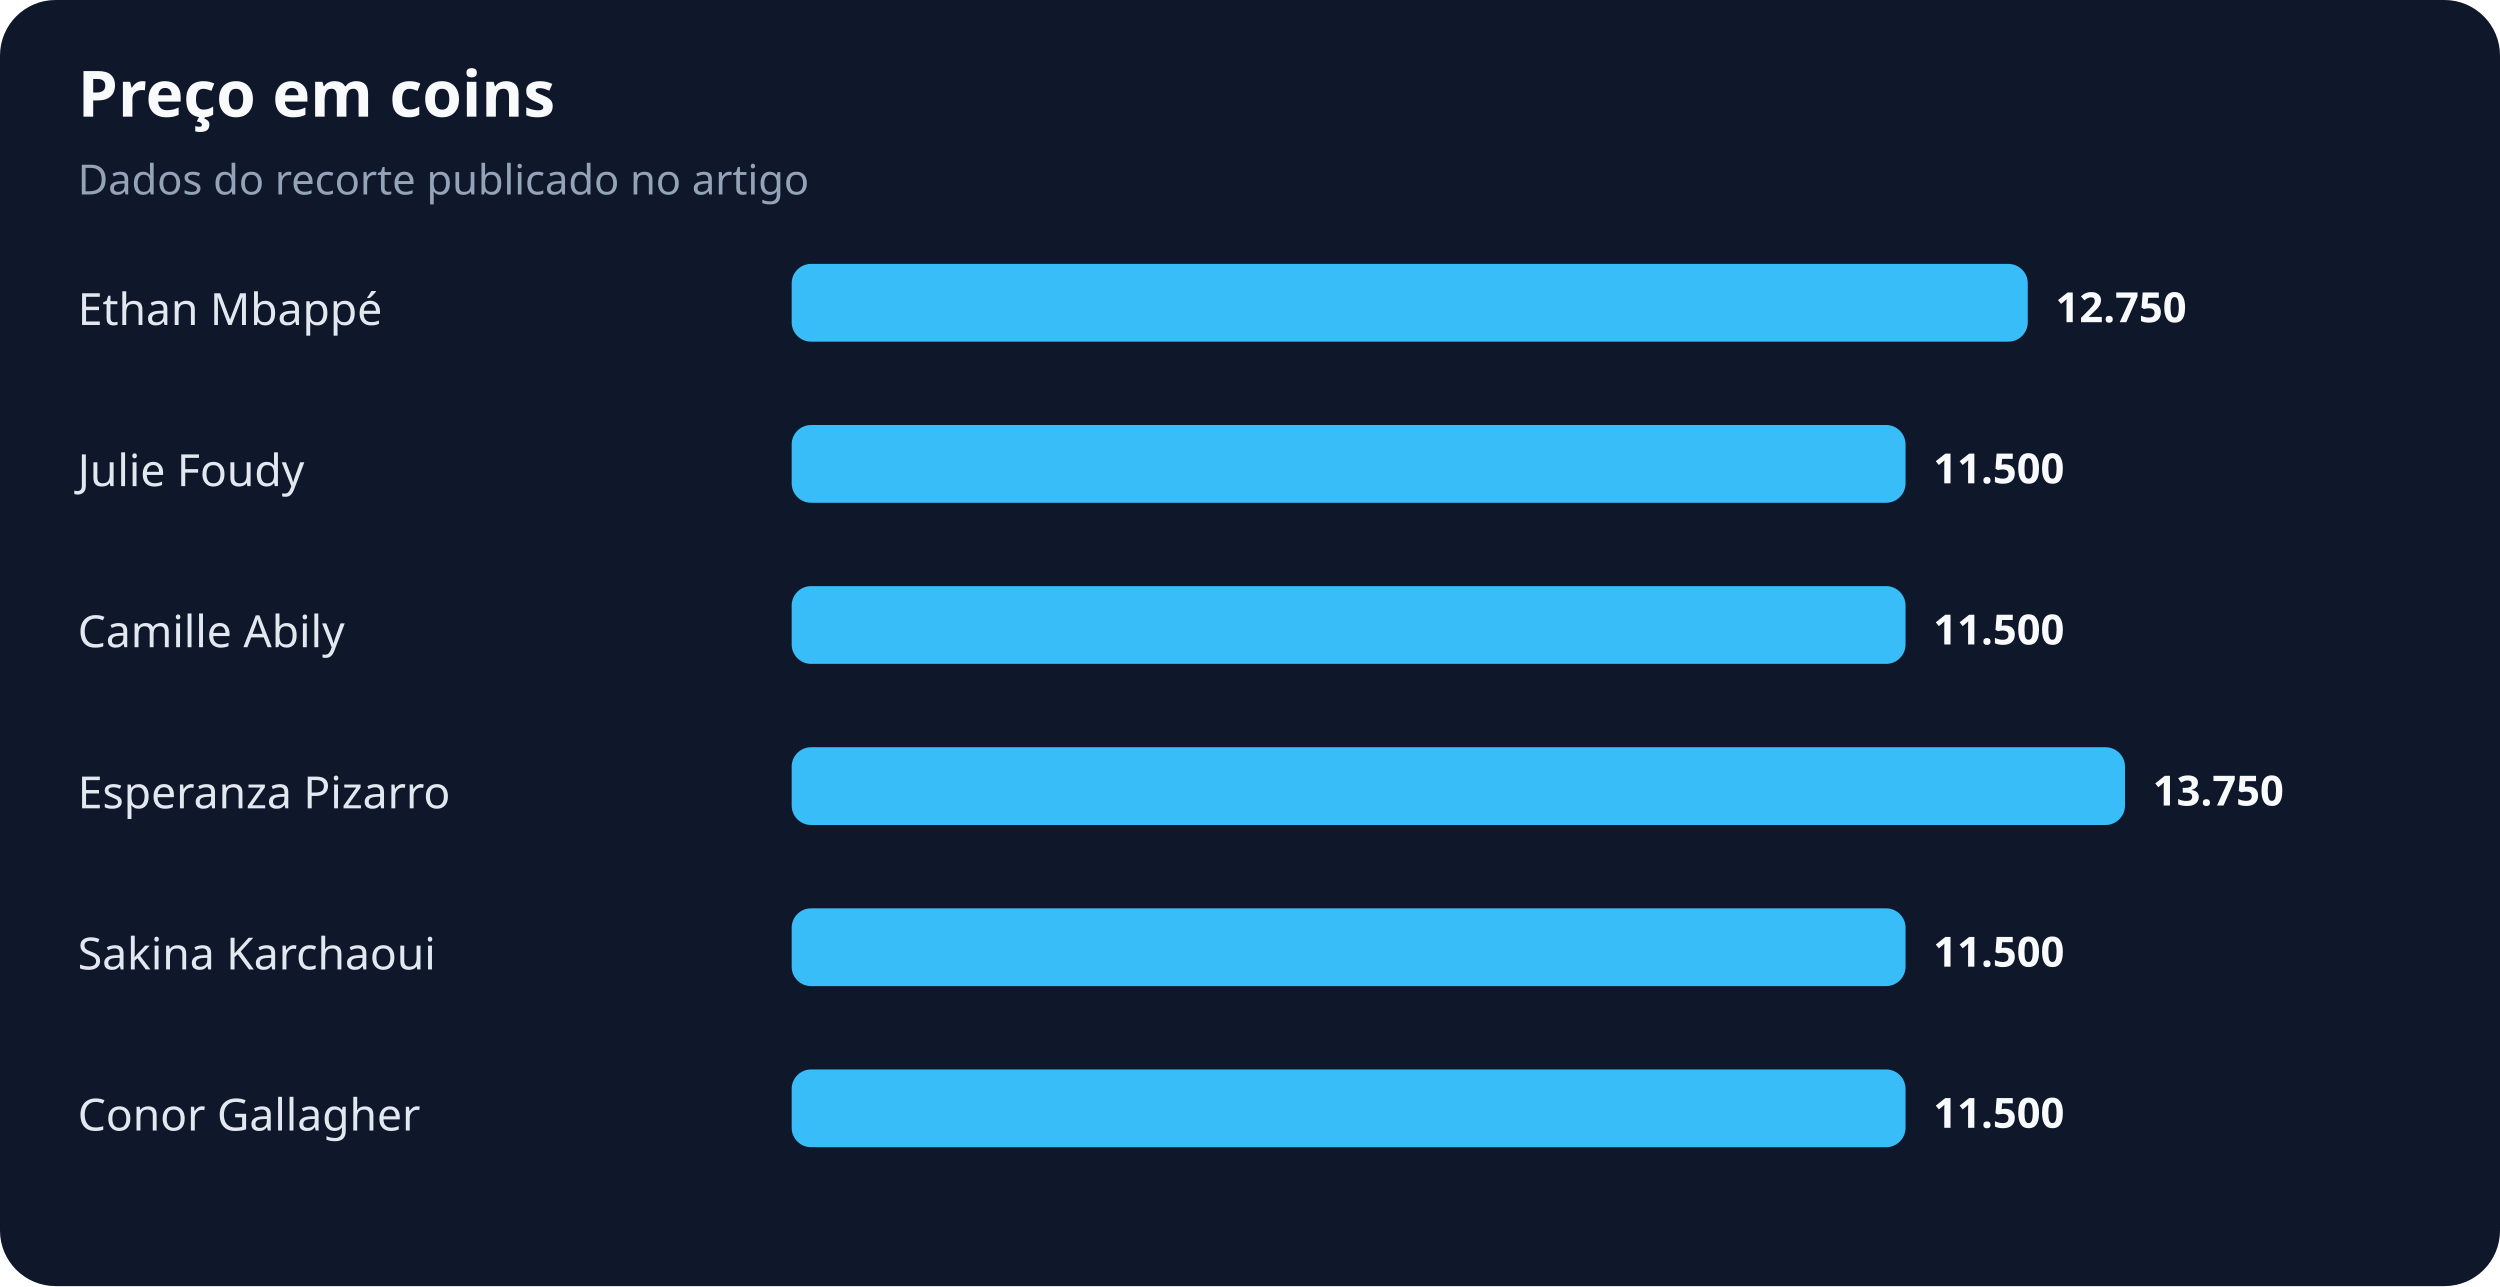
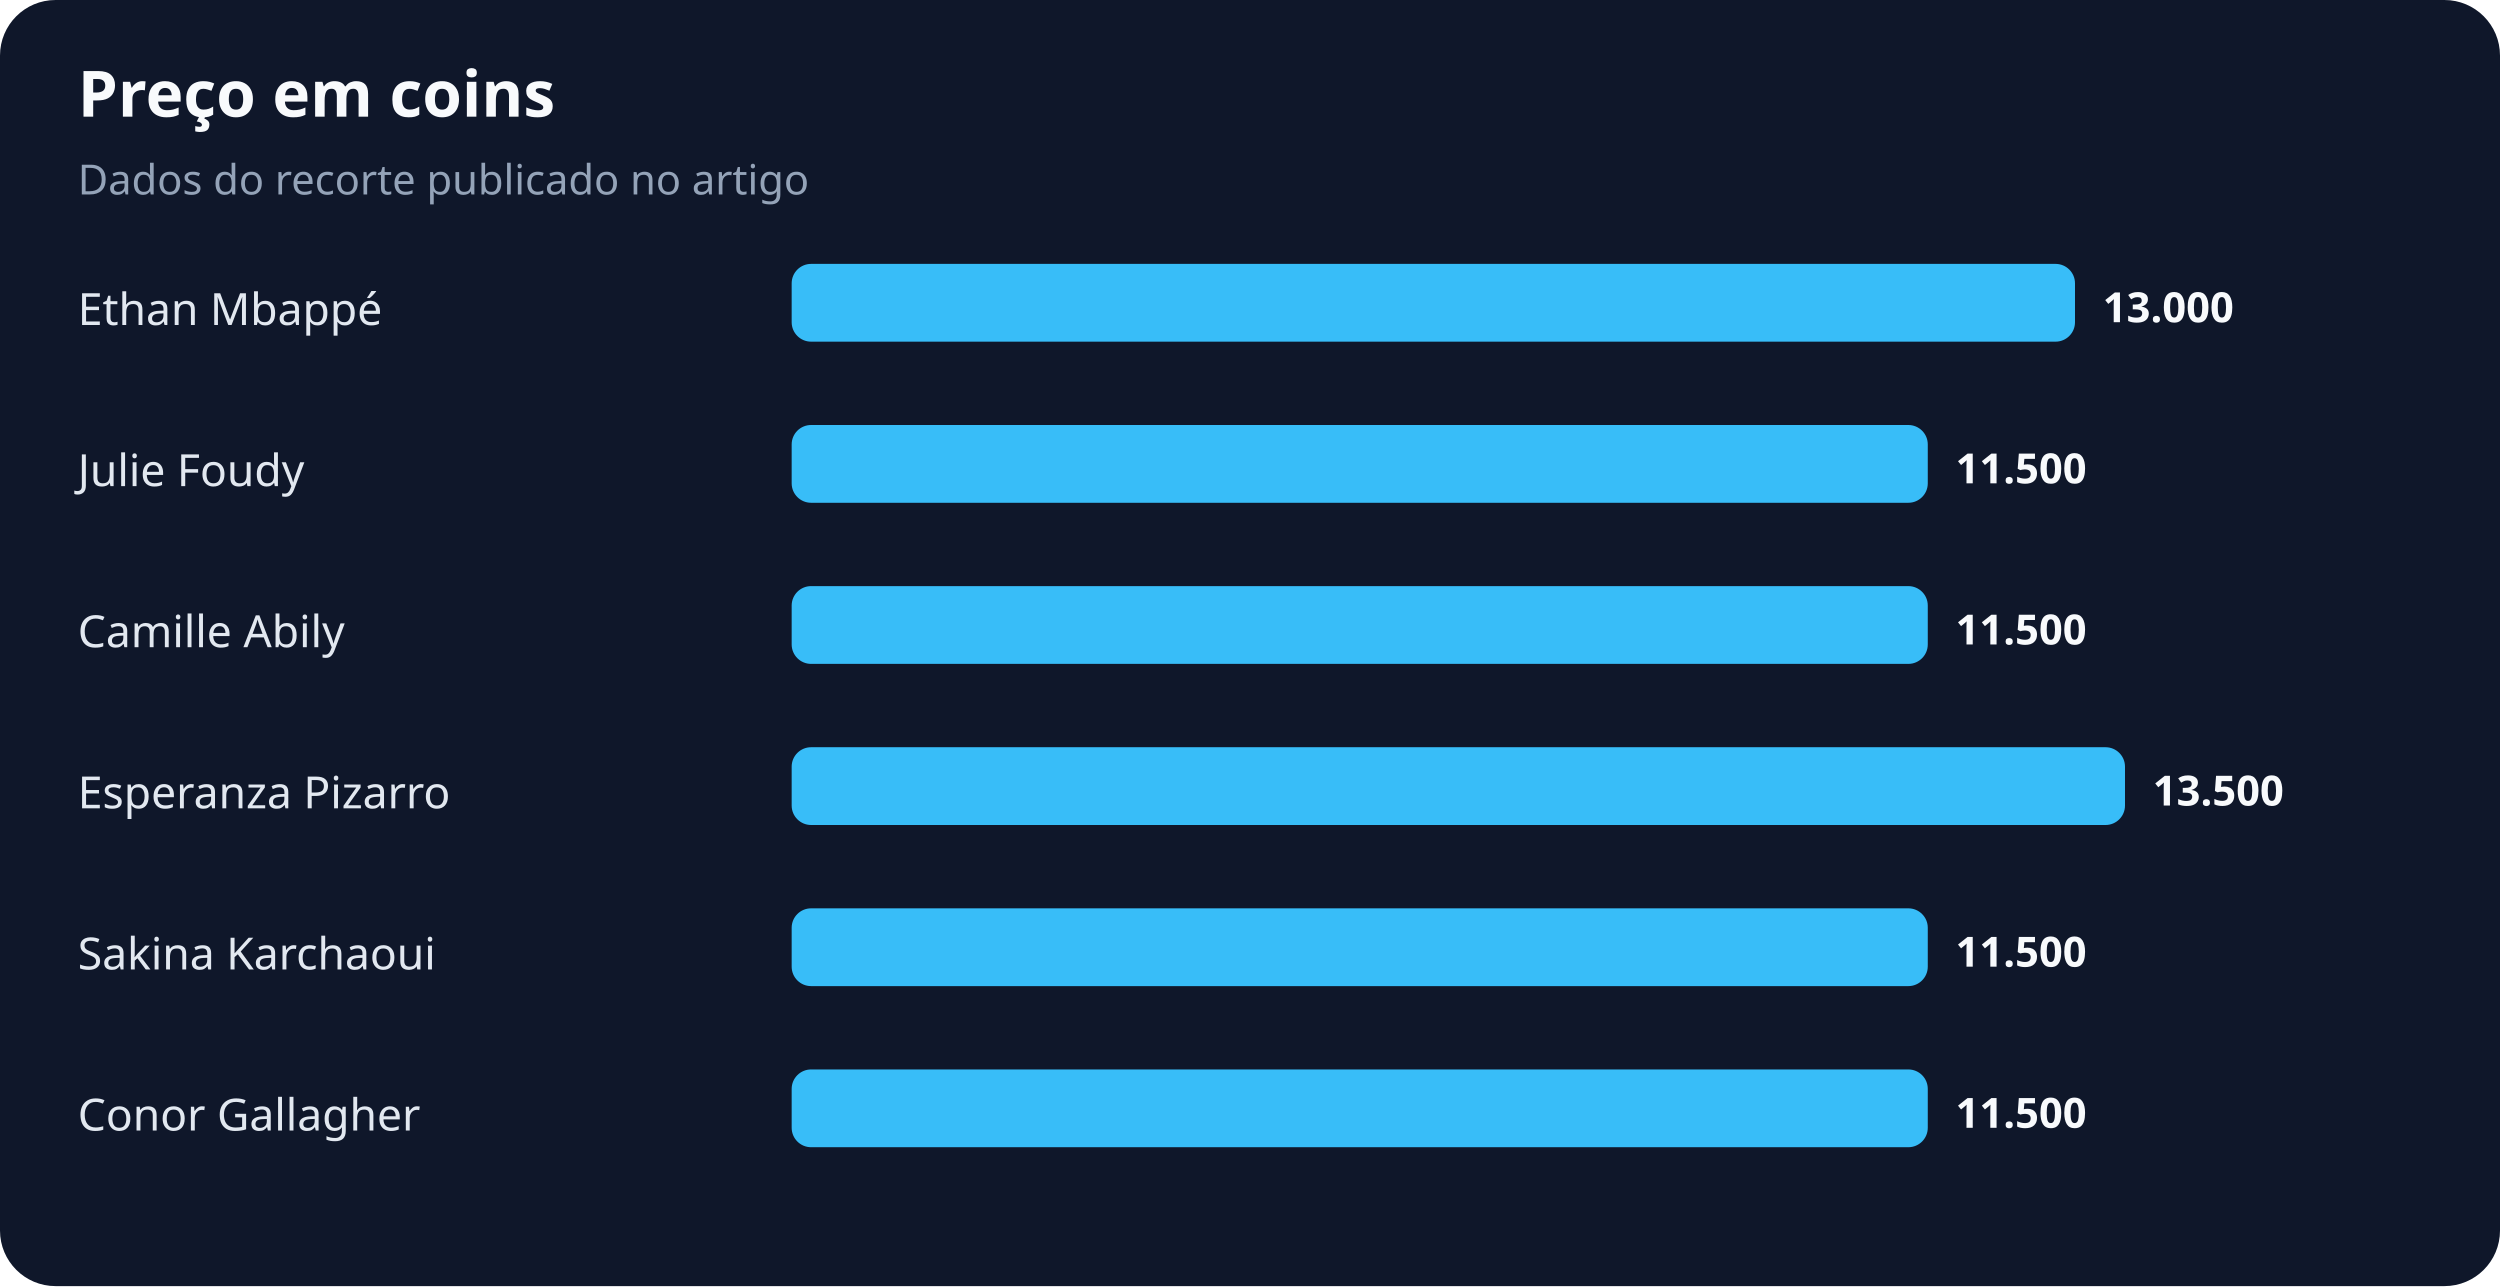
<svg xmlns="http://www.w3.org/2000/svg" width="900" height="463" viewBox="0 0 900 463" role="img" aria-labelledby="title desc">
  <rect width="100%" height="100%" rx="20" fill="#0f172a" />
  <text x="28" y="42" fill="#f8fafc" font-family="system-ui,sans-serif" font-size="23" font-weight="700">Preço em coins</text>
  <text x="28" y="70" fill="#94a3b8" font-family="system-ui,sans-serif" font-size="15">Dados do recorte publicado no artigo</text>
  <text x="28" y="117" fill="#e2e8f0" font-family="system-ui,sans-serif" font-size="16">Ethan Mbappé</text>
-   <rect x="285" y="95" width="445" height="28" rx="7" fill="#38bdf8" />
-   <text x="740" y="116" fill="#f8fafc" font-family="system-ui,sans-serif" font-size="15" font-weight="700">12.750</text>
+   <rect x="285" y="95" width="462" height="28" rx="7" fill="#38bdf8" />
+   <text x="757" y="116" fill="#f8fafc" font-family="system-ui,sans-serif" font-size="15" font-weight="700">13.000</text>
  <text x="28" y="175" fill="#e2e8f0" font-family="system-ui,sans-serif" font-size="16">Julie Foudy</text>
-   <rect x="285" y="153" width="401" height="28" rx="7" fill="#38bdf8" />
-   <text x="696" y="174" fill="#f8fafc" font-family="system-ui,sans-serif" font-size="15" font-weight="700">11.500</text>
+   <rect x="285" y="153" width="409" height="28" rx="7" fill="#38bdf8" />
+   <text x="704" y="174" fill="#f8fafc" font-family="system-ui,sans-serif" font-size="15" font-weight="700">11.500</text>
  <text x="28" y="233" fill="#e2e8f0" font-family="system-ui,sans-serif" font-size="16">Camille Abily</text>
-   <rect x="285" y="211" width="401" height="28" rx="7" fill="#38bdf8" />
-   <text x="696" y="232" fill="#f8fafc" font-family="system-ui,sans-serif" font-size="15" font-weight="700">11.500</text>
+   <rect x="285" y="211" width="409" height="28" rx="7" fill="#38bdf8" />
+   <text x="704" y="232" fill="#f8fafc" font-family="system-ui,sans-serif" font-size="15" font-weight="700">11.500</text>
  <text x="28" y="291" fill="#e2e8f0" font-family="system-ui,sans-serif" font-size="16">Esperanza Pizarro</text>
  <rect x="285" y="269" width="480" height="28" rx="7" fill="#38bdf8" />
-   <text x="775" y="290" fill="#f8fafc" font-family="system-ui,sans-serif" font-size="15" font-weight="700">13.750</text>
+   <text x="775" y="290" fill="#f8fafc" font-family="system-ui,sans-serif" font-size="15" font-weight="700">13.500</text>
  <text x="28" y="349" fill="#e2e8f0" font-family="system-ui,sans-serif" font-size="16">Sakina Karchaoui</text>
-   <rect x="285" y="327" width="401" height="28" rx="7" fill="#38bdf8" />
-   <text x="696" y="348" fill="#f8fafc" font-family="system-ui,sans-serif" font-size="15" font-weight="700">11.500</text>
+   <rect x="285" y="327" width="409" height="28" rx="7" fill="#38bdf8" />
+   <text x="704" y="348" fill="#f8fafc" font-family="system-ui,sans-serif" font-size="15" font-weight="700">11.500</text>
  <text x="28" y="407" fill="#e2e8f0" font-family="system-ui,sans-serif" font-size="16">Conor Gallagher</text>
-   <rect x="285" y="385" width="401" height="28" rx="7" fill="#38bdf8" />
-   <text x="696" y="406" fill="#f8fafc" font-family="system-ui,sans-serif" font-size="15" font-weight="700">11.500</text>
+   <rect x="285" y="385" width="409" height="28" rx="7" fill="#38bdf8" />
+   <text x="704" y="406" fill="#f8fafc" font-family="system-ui,sans-serif" font-size="15" font-weight="700">11.500</text>
</svg>
